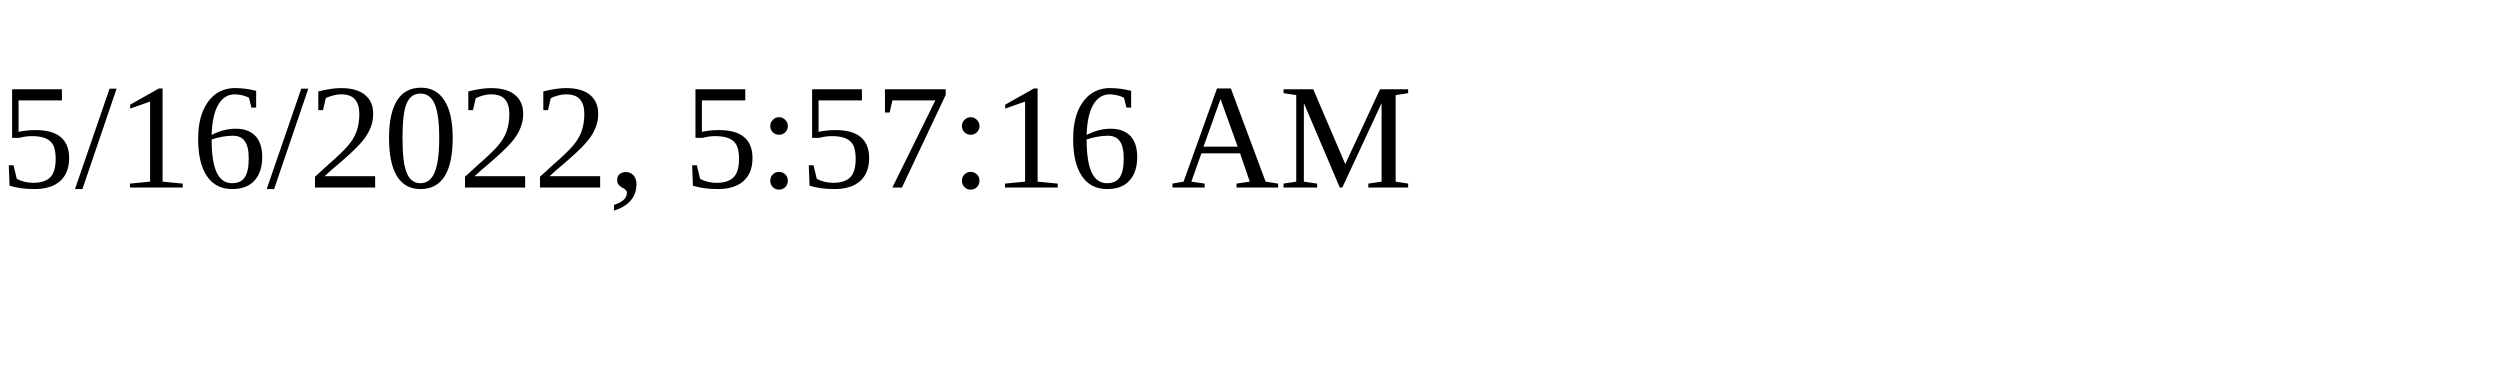
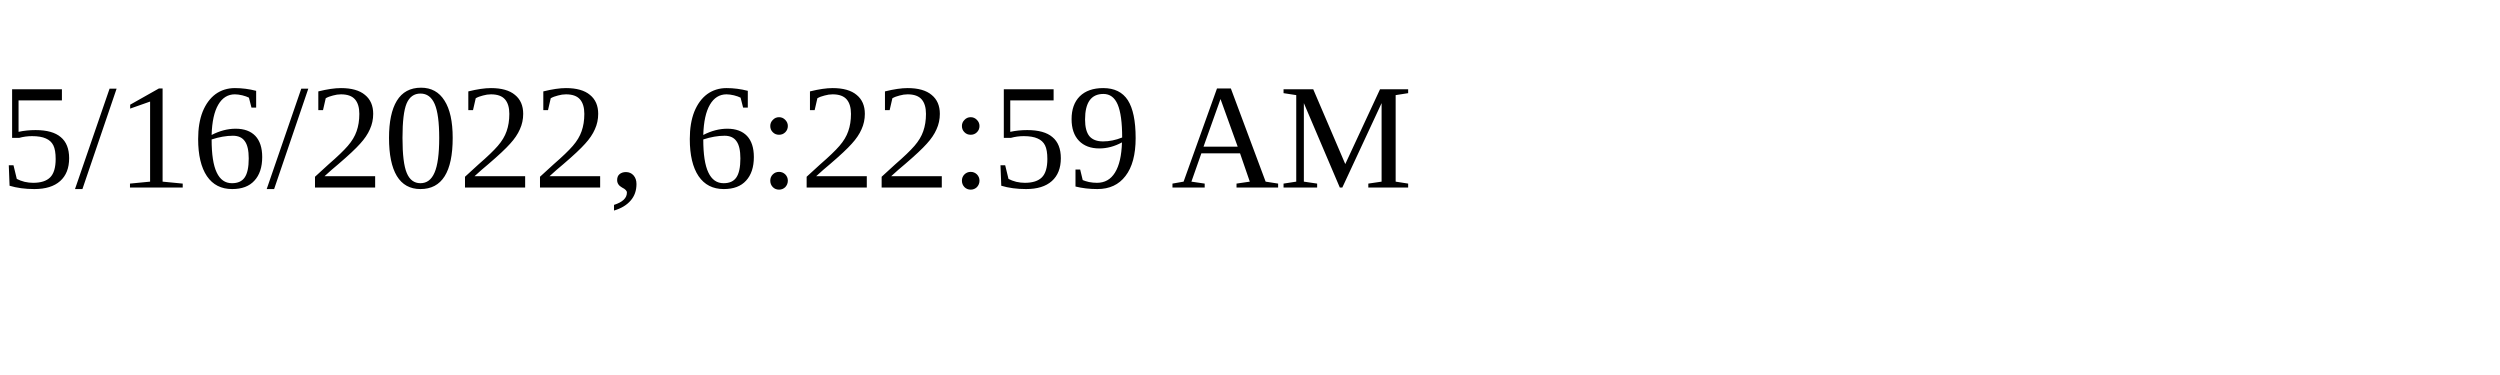
<svg xmlns="http://www.w3.org/2000/svg" height="30" width="200">
-   <text x="0" y="15">5/16/2022, 5:57:16 AM</text>
+   <text x="0" y="15">5/16/2022, 6:22:59 AM</text>
</svg>
